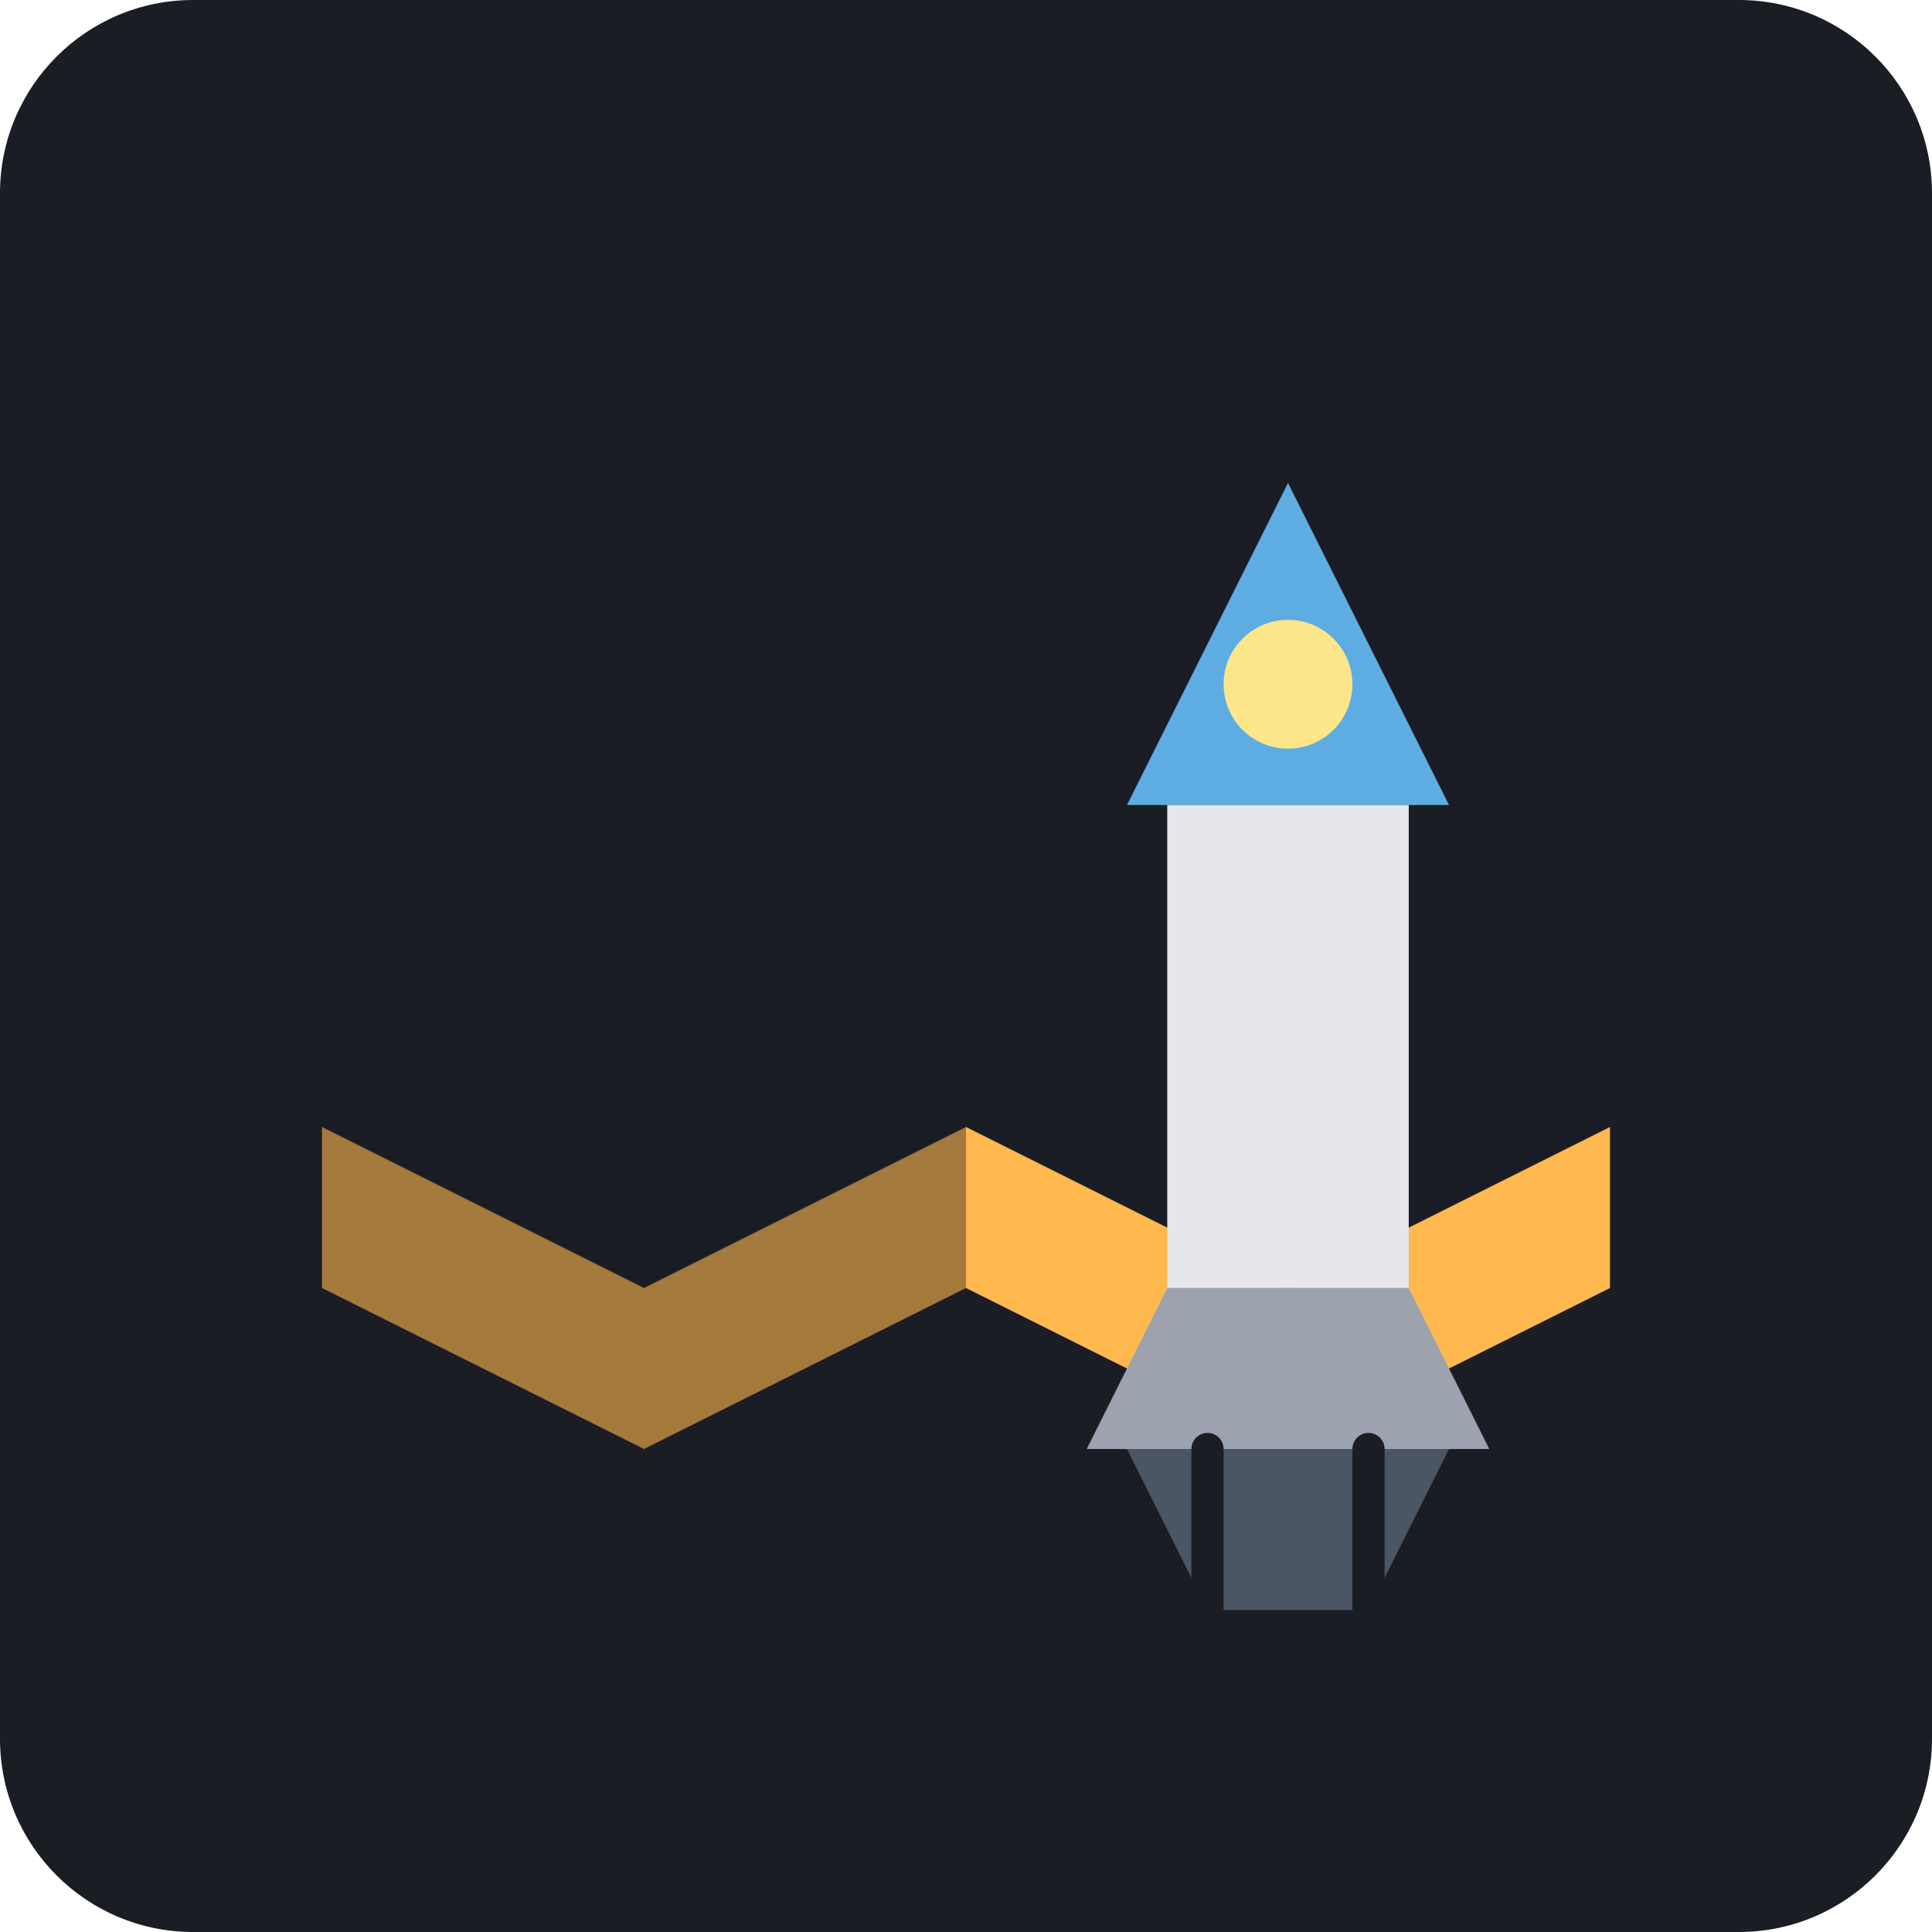
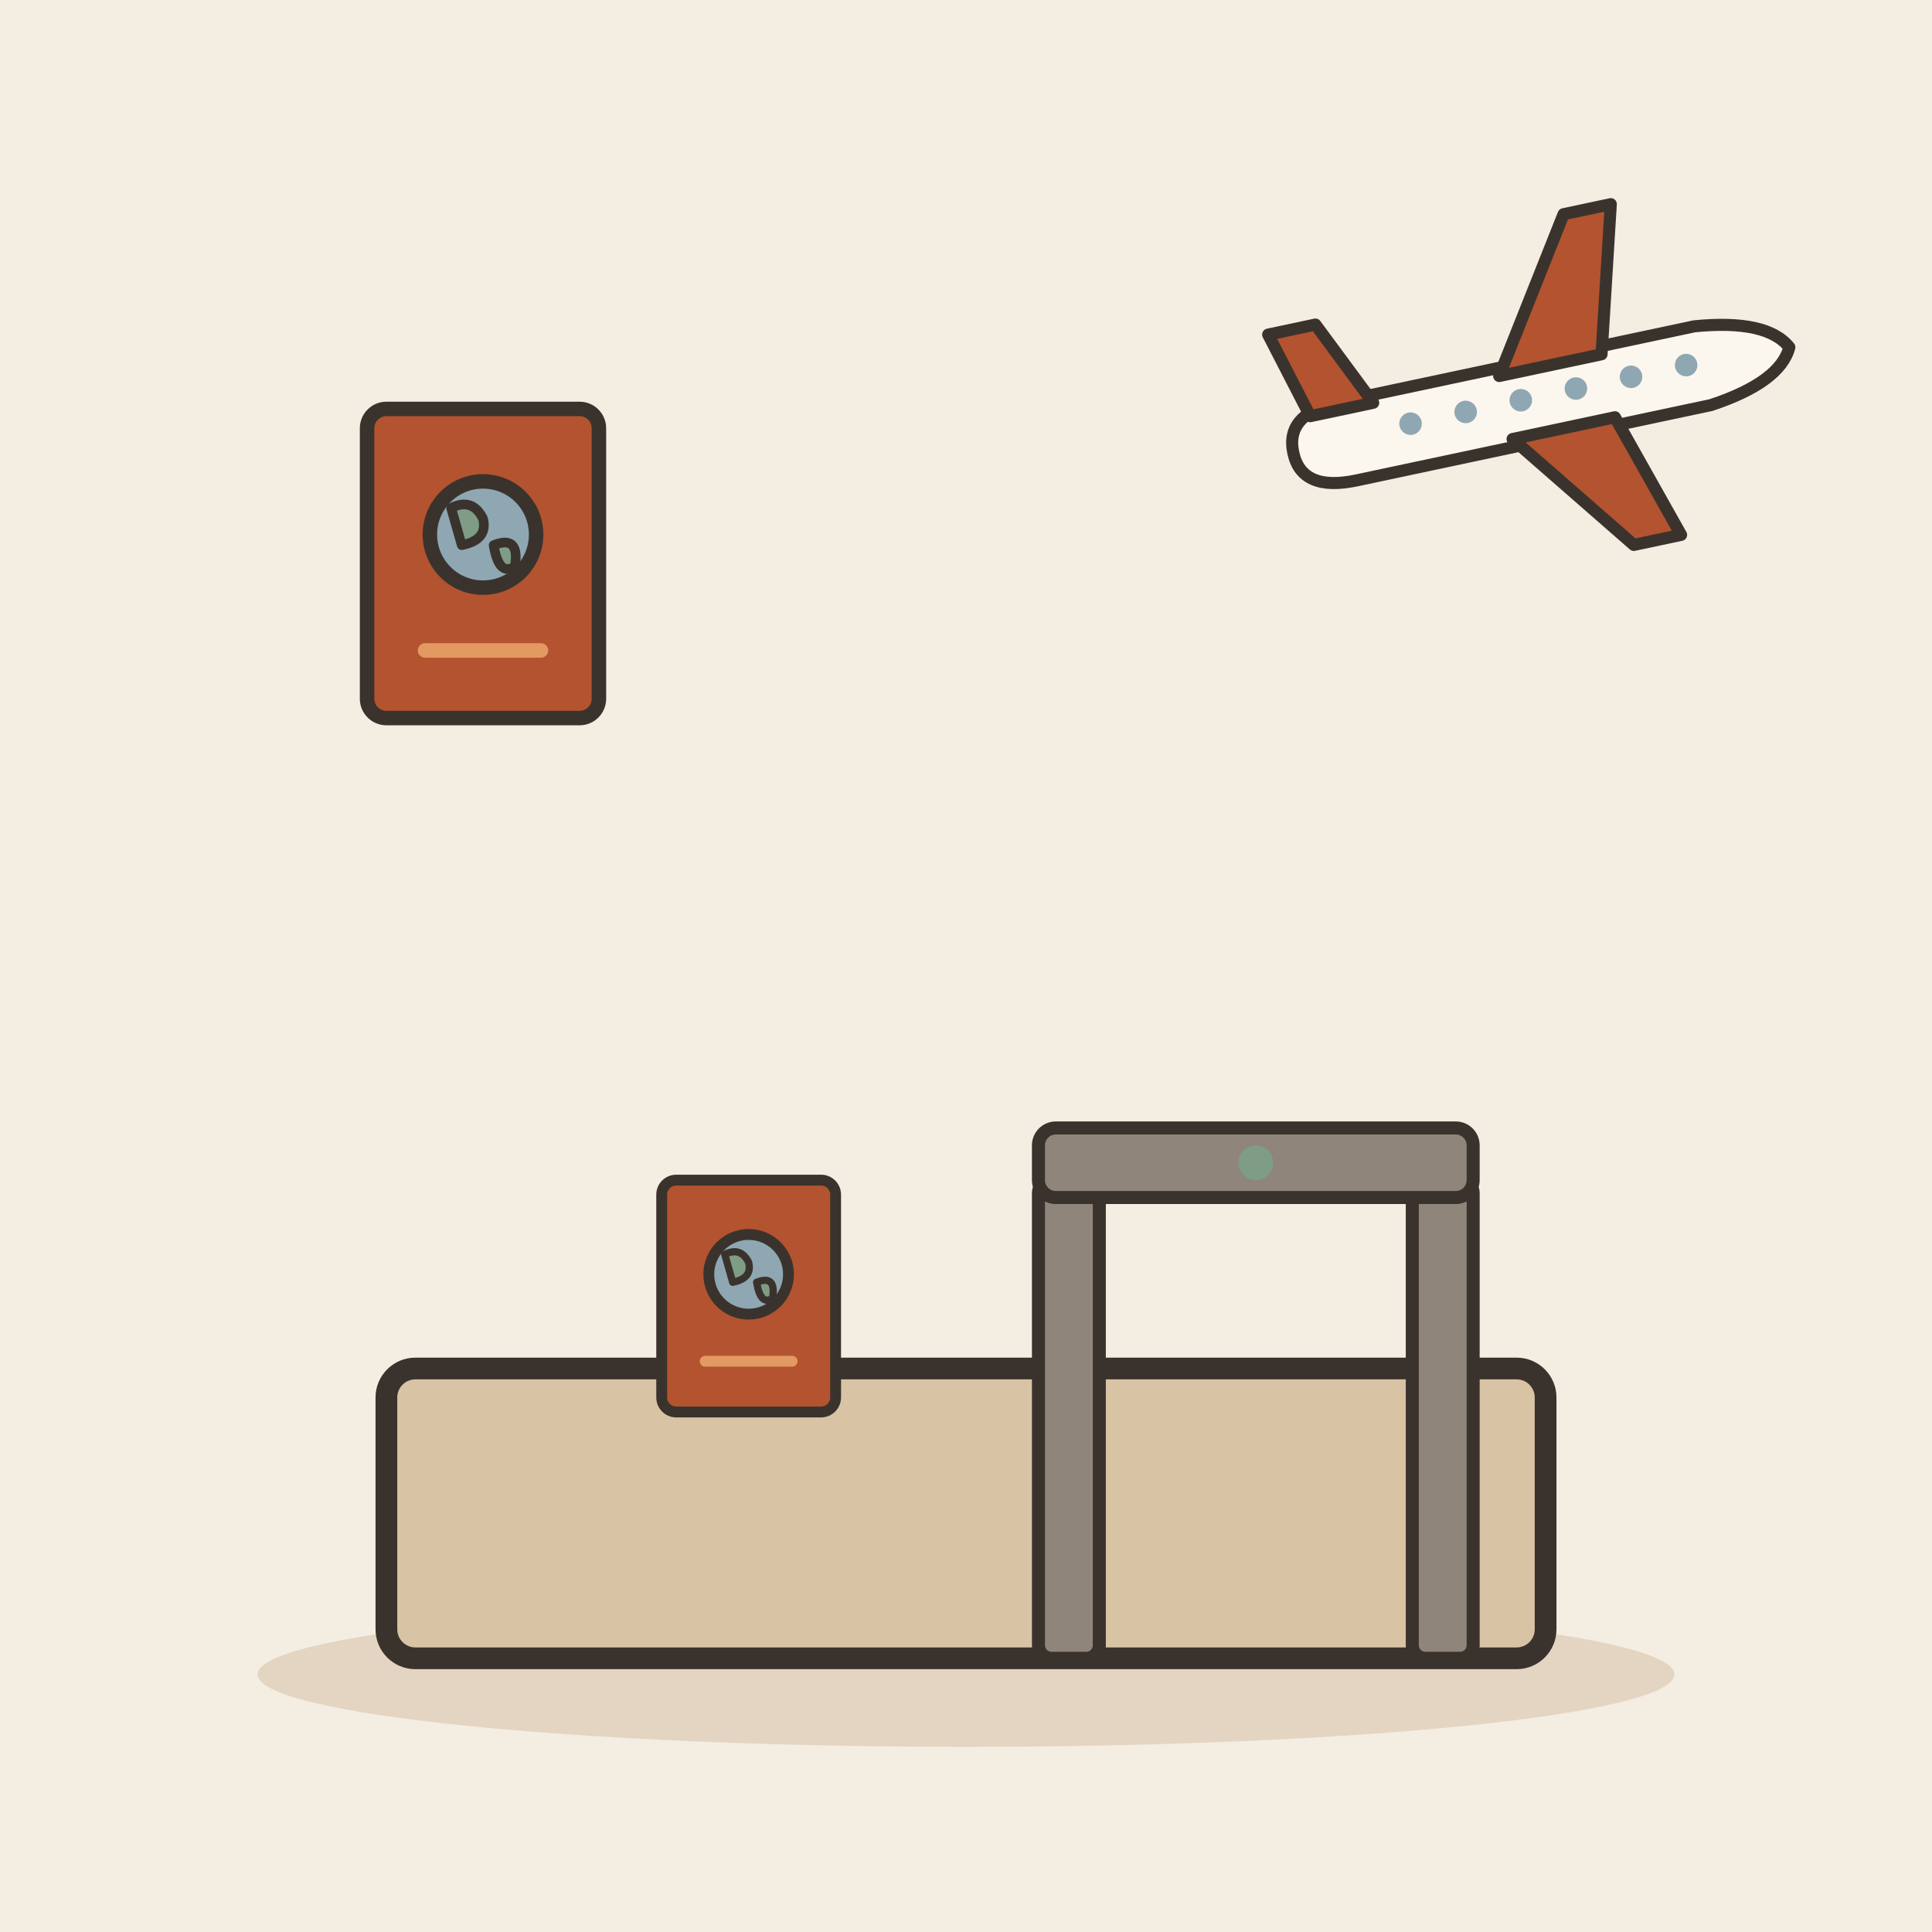
- <svg xmlns="http://www.w3.org/2000/svg" viewBox="0 0 240 240">
-   <rect width="240" height="240" rx="24" fill="#1A1D24" />
-   <g transform="translate(40, 60)">
-     <path d="M120 120L160 100L160 80L120 100L80 80L80 100L120 120Z" fill="#FFB84D" />
-     <path d="M40 120L80 100L80 80L40 100L0 80L0 100L40 120Z" fill="#FFB84D" opacity="0.6" />
-     <path d="M100 40L140 40L120 0L100 40Z" fill="#5DADE2" />
-     <rect x="105" y="40" width="30" height="60" fill="#E5E7EB" />
-     <path d="M105 100L135 100L145 120L95 120L105 100Z" fill="#9CA3AF" />
-     <path d="M100 120L140 120L130 140L110 140L100 120Z" fill="#4B5563" />
-     <circle cx="120" cy="25" r="8" fill="#FDE68A" />
-     <path d="M110 120L110 140M130 120L130 140" stroke="#1A1D24" stroke-width="4" stroke-linecap="round" />
+ <svg xmlns="http://www.w3.org/2000/svg" viewBox="0 0 240 240" data-style="editorial">
+   <rect width="240" height="240" fill="#F4EDE2" />
+   <ellipse cx="120" cy="208" rx="88" ry="9" fill="#E3D5C1" />
+   <g transform="translate(120 206) scale(0.9 0.9)">
+     <rect x="-80" y="-40" width="160" height="40" rx="4" fill="#D8C3A5" stroke="#3A332D" stroke-width="3" stroke-linecap="round" stroke-linejoin="round" />
+     <g transform="translate(40 0) scale(0.6 0.6)">
+       <rect x="-50" y="-110" width="14" height="110" rx="3" fill="#8F857A" stroke="#3A332D" stroke-width="3" stroke-linecap="round" stroke-linejoin="round" />
+       <rect x="36" y="-110" width="14" height="110" rx="3" fill="#8F857A" stroke="#3A332D" stroke-width="3" stroke-linecap="round" stroke-linejoin="round" />
+       <rect x="-50" y="-122" width="100" height="16" rx="4" fill="#8F857A" stroke="#3A332D" stroke-width="3" stroke-linecap="round" stroke-linejoin="round" />
+       <circle cx="0" cy="-114" r="4" fill="#7E9C86" />
+     </g>
+     <g transform="translate(-30 -50) scale(0.5 0.5)">
+       <rect x="-24" y="-32" width="48" height="64" rx="4" fill="#B4532F" stroke="#3A332D" stroke-width="3" stroke-linecap="round" stroke-linejoin="round" />
+       <circle cx="0" cy="-6" r="11" fill="#8FA7B3" stroke="#3A332D" stroke-width="3" stroke-linecap="round" stroke-linejoin="round" />
+       <path d="M-6.6 -11.5Q-2.2 -13.7 0 -9.3Q1.1 -4.9 -4.4 -3.8Z" fill="#7E9C86" stroke="#3A332D" stroke-width="2" stroke-linecap="round" stroke-linejoin="round" />
+       <path d="M2.2 -3.8Q7.7 -6 6.6 0.6Q3.3 2.8 2.2 -3.8Z" fill="#7E9C86" stroke="#3A332D" stroke-width="2" stroke-linecap="round" stroke-linejoin="round" />
+       <path d="M-12 18L12 18" stroke="#E39A62" stroke-width="3" stroke-linecap="round" fill="none" />
+     </g>
+   </g>
+   <g transform="translate(60 70) scale(0.6 0.6)">
+     <rect x="-24" y="-32" width="48" height="64" rx="4" fill="#B4532F" stroke="#3A332D" stroke-width="3" stroke-linecap="round" stroke-linejoin="round" />
+     <circle cx="0" cy="-6" r="11" fill="#8FA7B3" stroke="#3A332D" stroke-width="3" stroke-linecap="round" stroke-linejoin="round" />
+     <path d="M-6.6 -11.5Q-2.2 -13.7 0 -9.3Q1.1 -4.9 -4.4 -3.8Z" fill="#7E9C86" stroke="#3A332D" stroke-width="2" stroke-linecap="round" stroke-linejoin="round" />
+     <path d="M2.2 -3.8Q7.7 -6 6.6 0.6Q3.3 2.8 2.2 -3.8Z" fill="#7E9C86" stroke="#3A332D" stroke-width="2" stroke-linecap="round" stroke-linejoin="round" />
+     <path d="M-12 18L12 18" stroke="#E39A62" stroke-width="3" stroke-linecap="round" fill="none" />
+   </g>
+   <g transform="translate(190 50) rotate(-12) scale(0.5 0.5)">
+     <path d="M-60 0Q-60 -10 -46 -10L44 -10Q62 -8 66 0Q62 8 44 10L-46 10Q-60 10 -60 0Z" fill="#FBF6EE" stroke="#3A332D" stroke-width="3" stroke-linecap="round" stroke-linejoin="round" />
+     <path d="M-6 -8L18 -44L30 -44L20 -8Z" fill="#B4532F" stroke="#3A332D" stroke-width="3" stroke-linecap="round" stroke-linejoin="round" />
+     <path d="M-6 8L18 40L30 40L20 8Z" fill="#B4532F" stroke="#3A332D" stroke-width="3" stroke-linecap="round" stroke-linejoin="round" />
+     <path d="M-54 -8L-60 -30L-48 -30L-38 -8Z" fill="#B4532F" stroke="#3A332D" stroke-width="3" stroke-linecap="round" stroke-linejoin="round" />
+     <circle cx="-30" cy="-1" r="2.8" fill="#8FA7B3" />
+     <circle cx="-16" cy="-1" r="2.8" fill="#8FA7B3" />
+     <circle cx="-2" cy="-1" r="2.8" fill="#8FA7B3" />
+     <circle cx="12" cy="-1" r="2.8" fill="#8FA7B3" />
+     <circle cx="26" cy="-1" r="2.8" fill="#8FA7B3" />
+     <circle cx="40" cy="-1" r="2.8" fill="#8FA7B3" />
  </g>
</svg>
